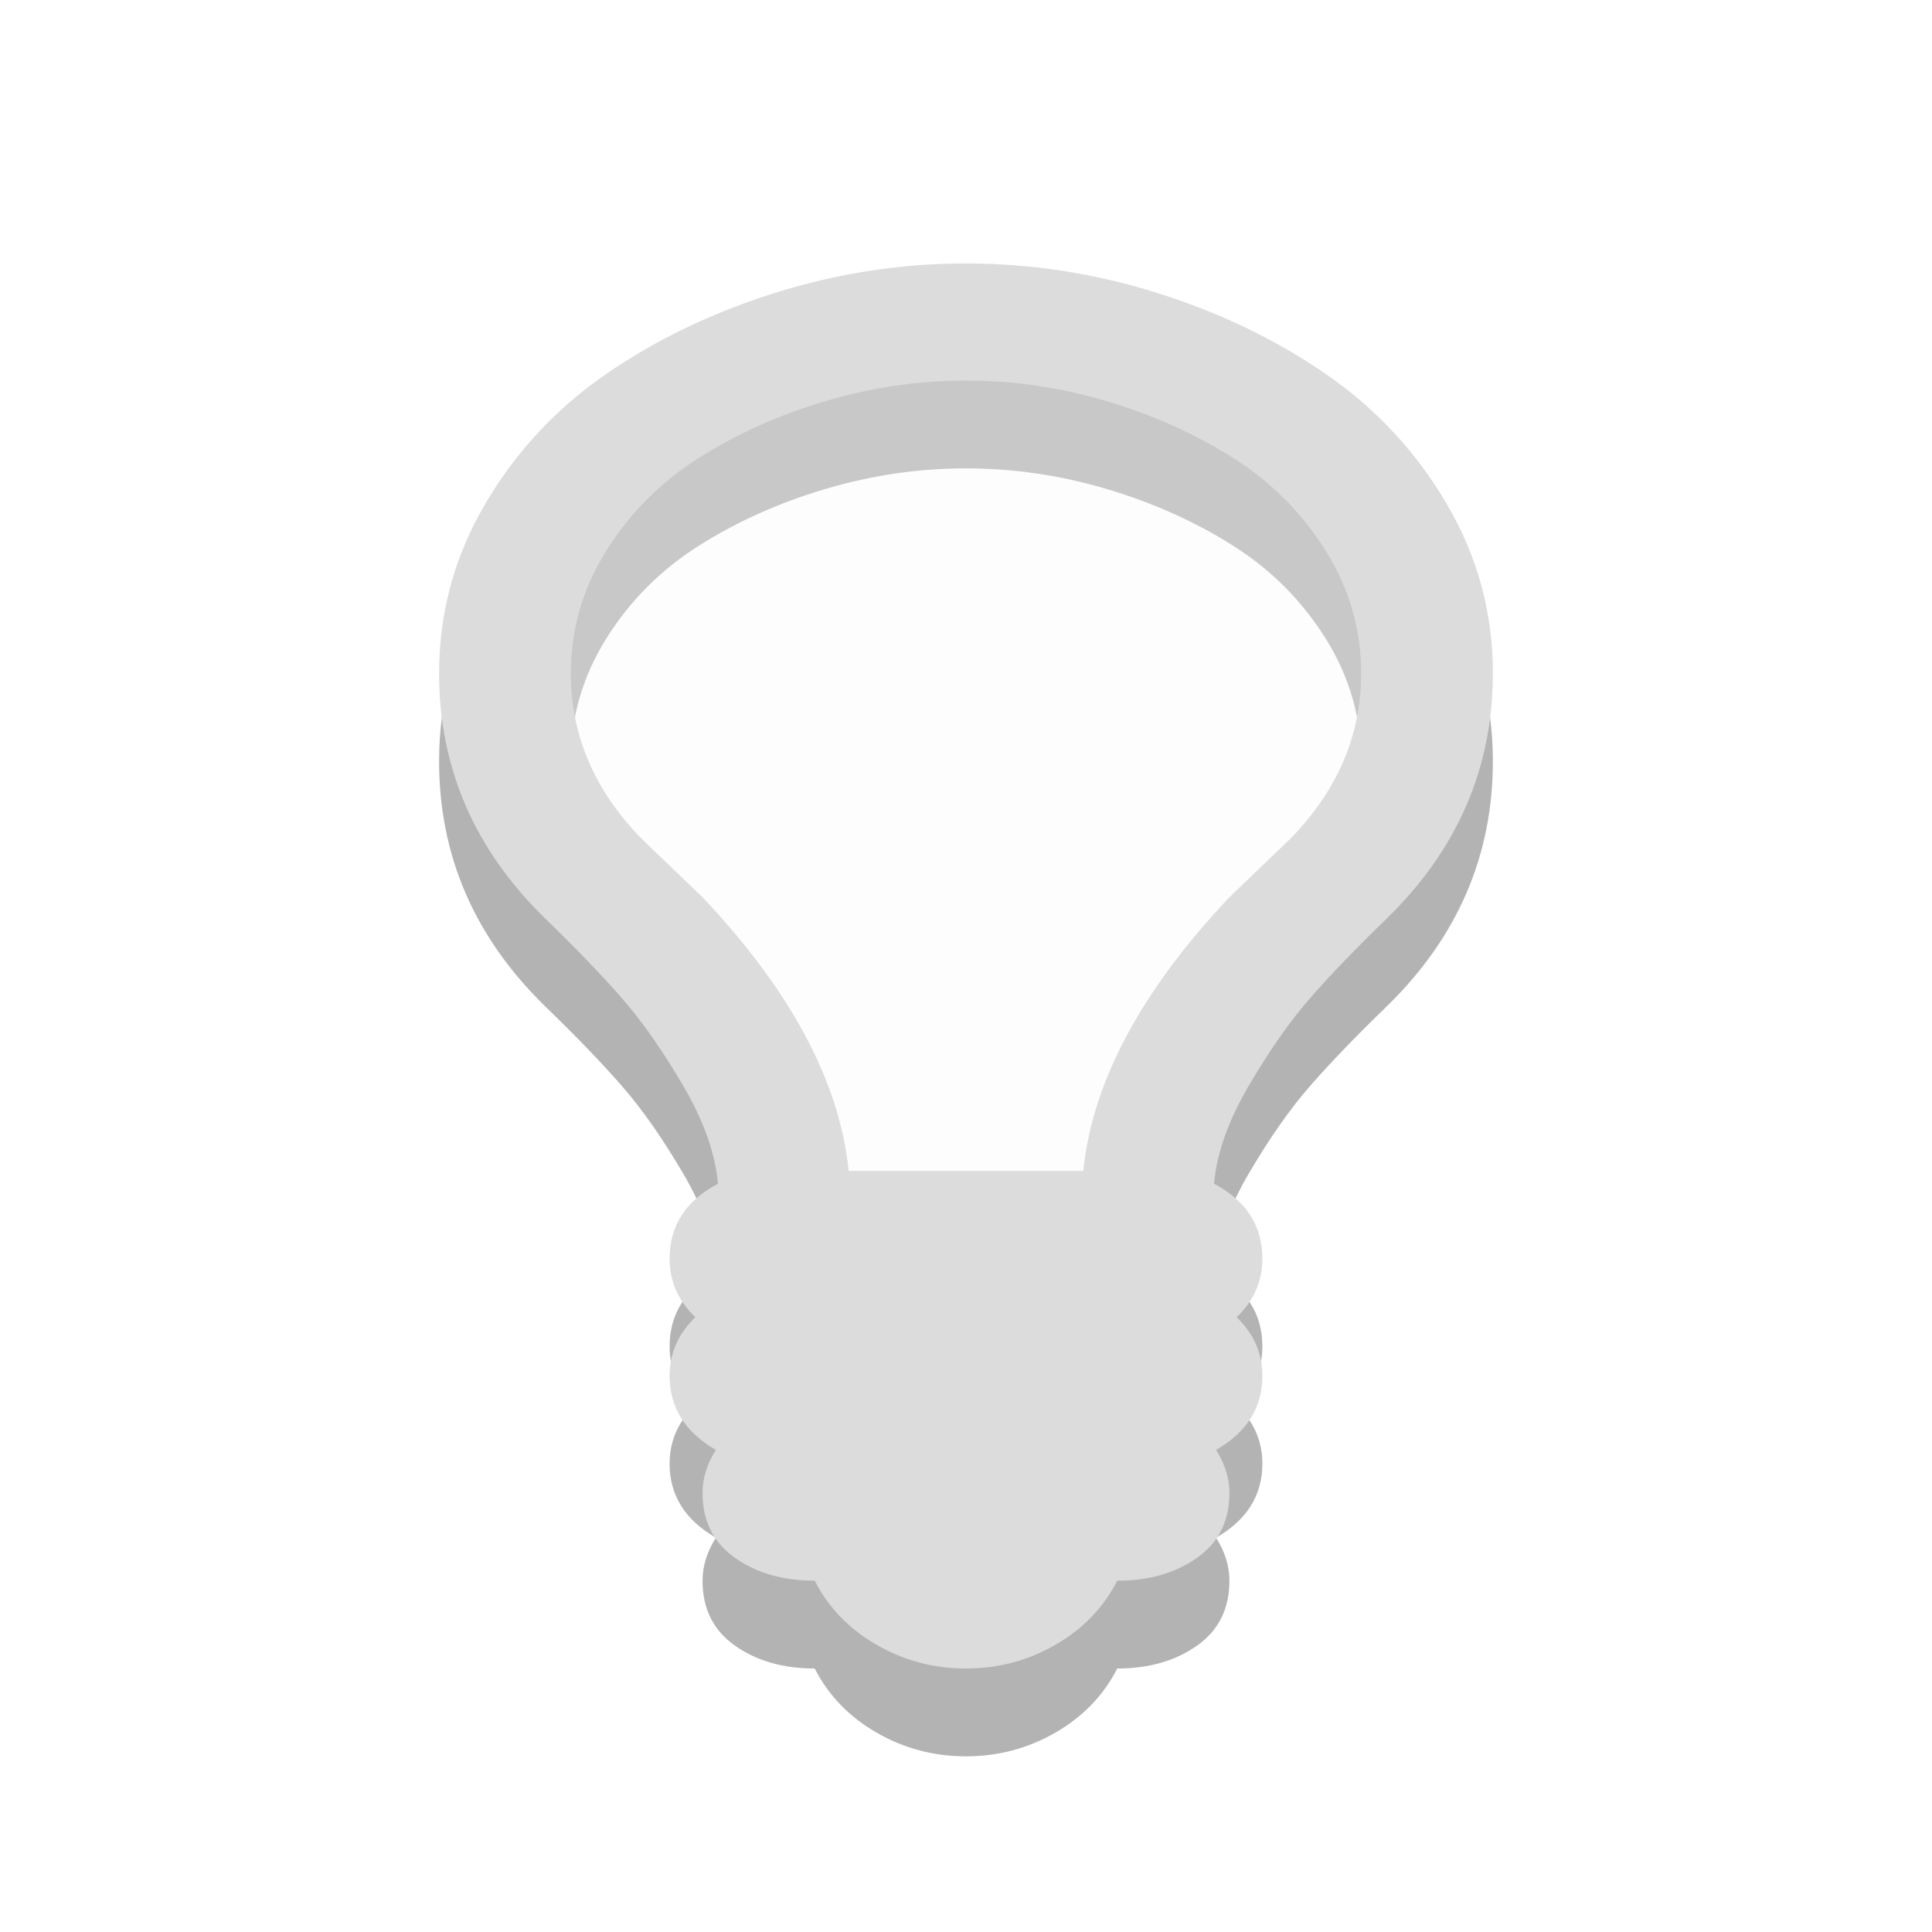
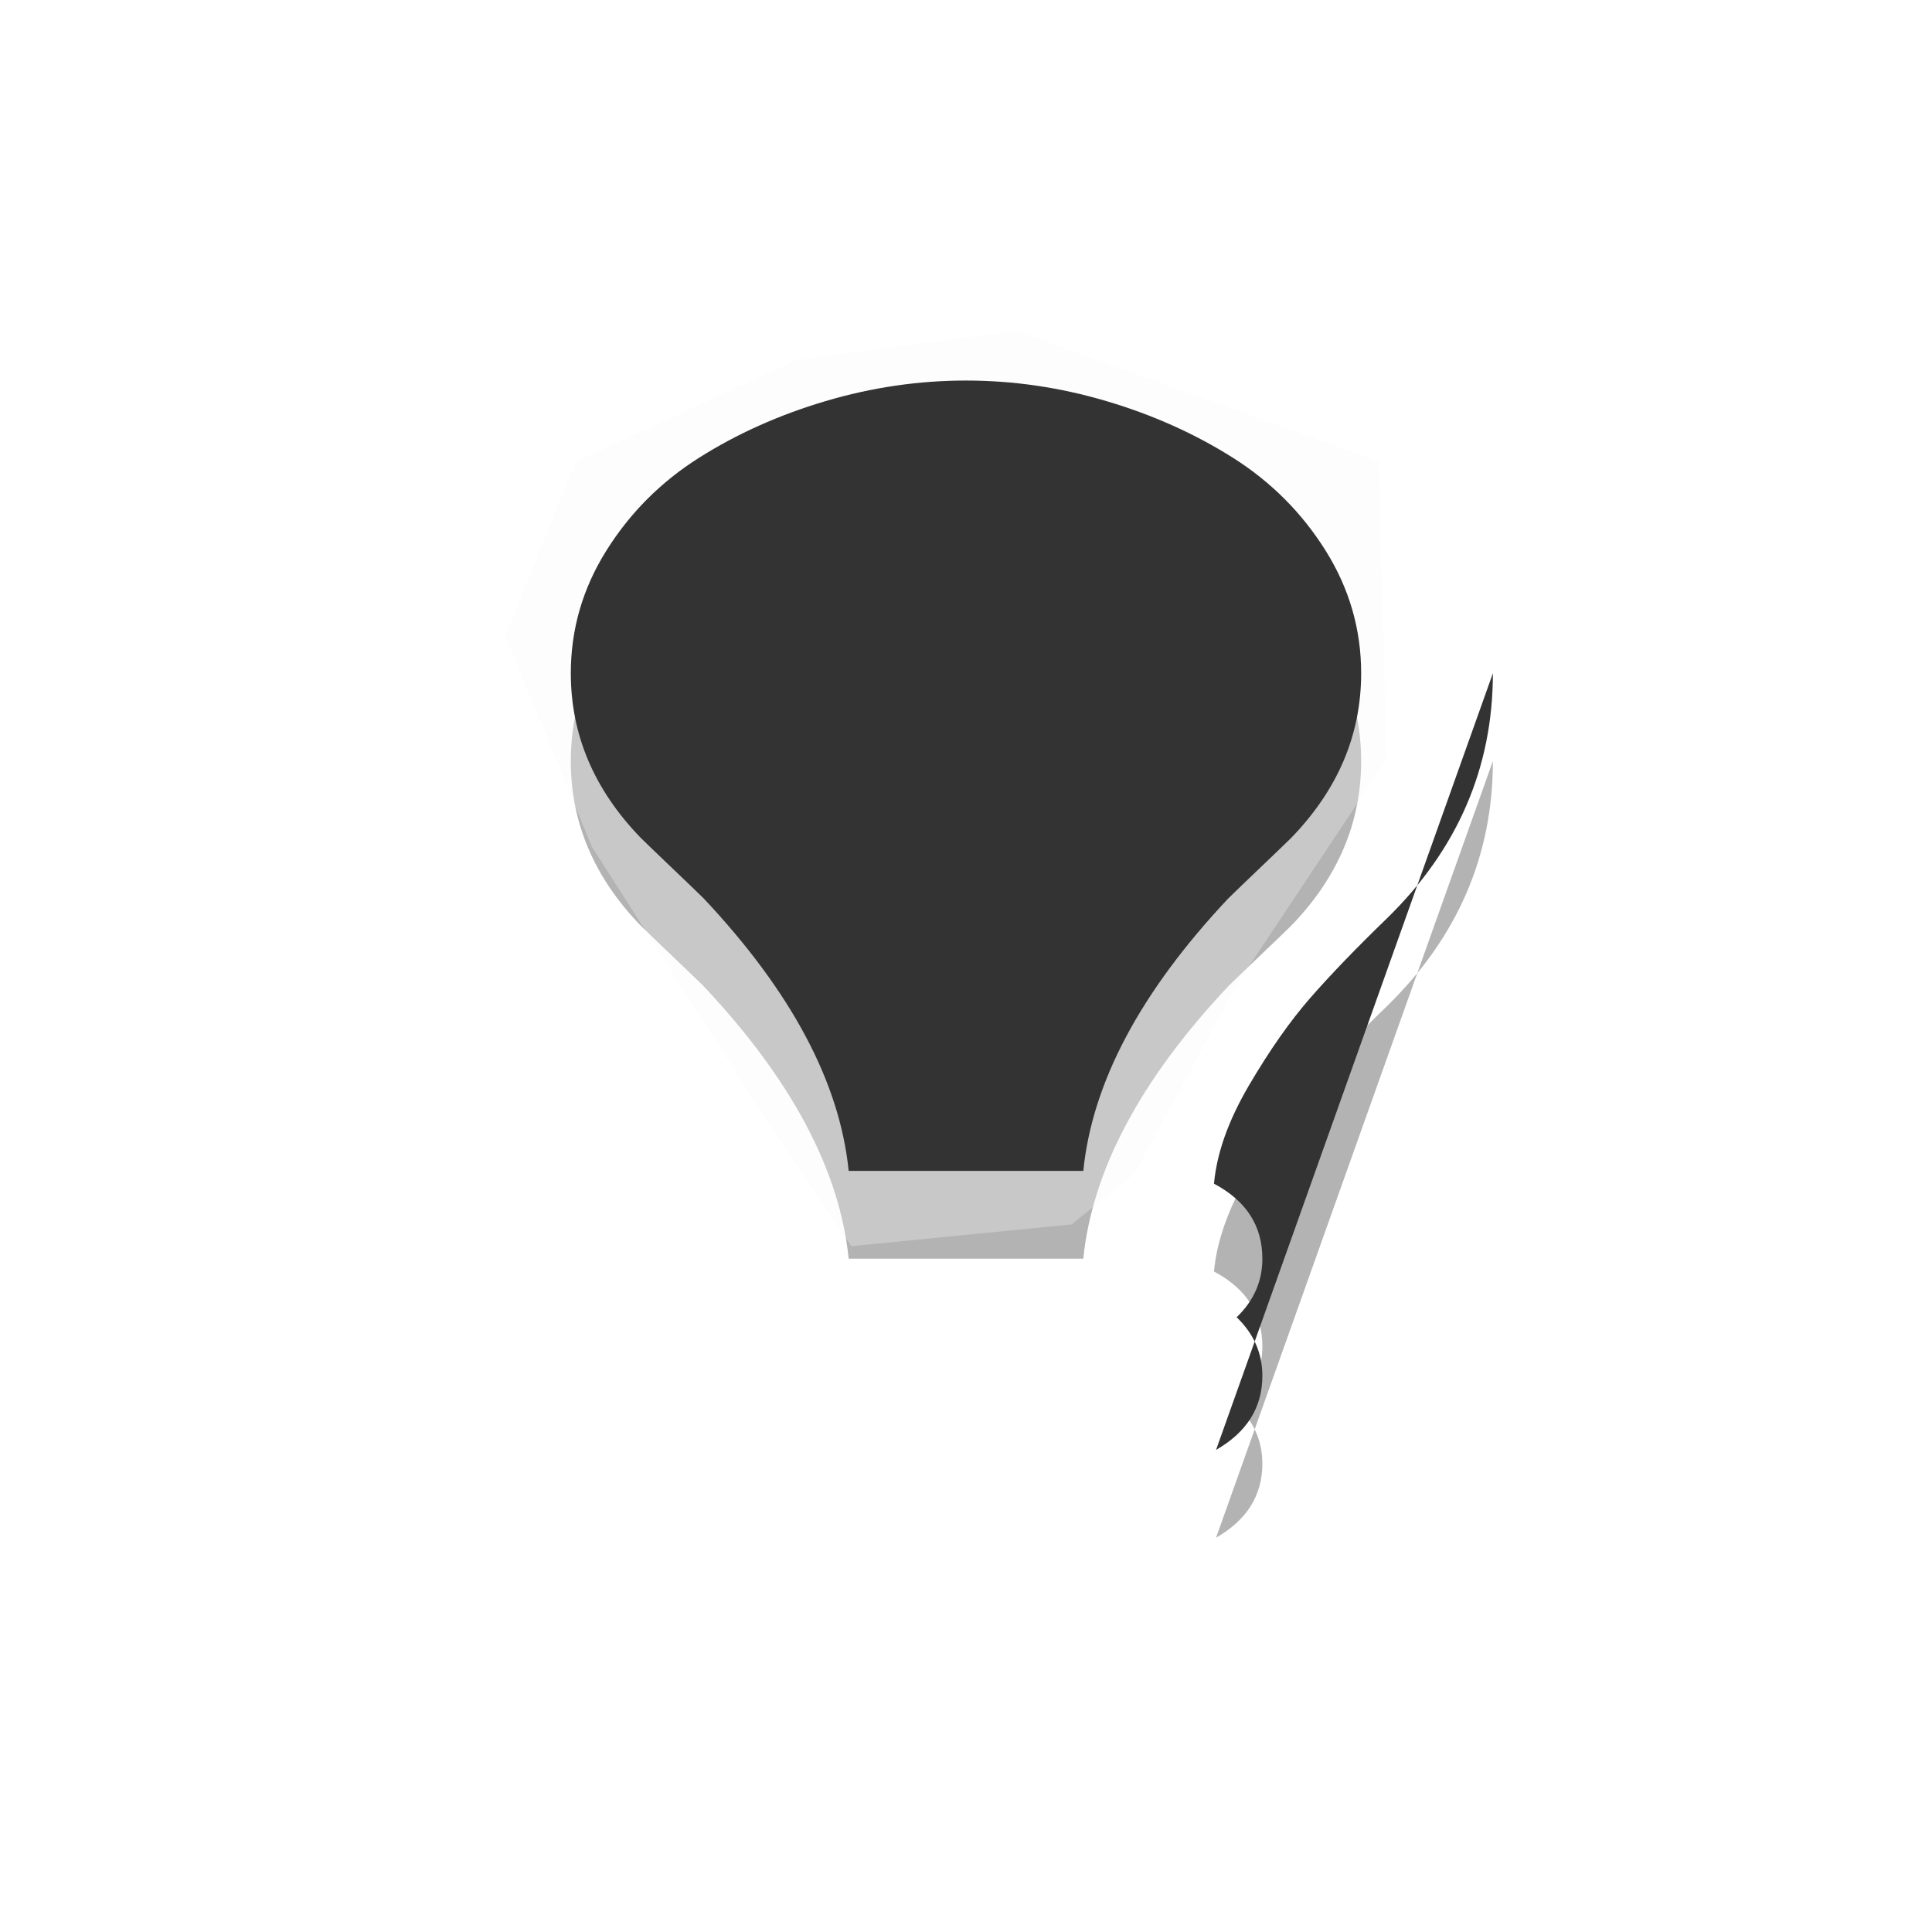
<svg xmlns="http://www.w3.org/2000/svg" xmlns:xlink="http://www.w3.org/1999/xlink" width="22" viewBox="0 0 6.209 6.209" height="22" id="svg2" version="1.1">
  <defs id="defs4">
    <linearGradient id="linearGradient4460">
      <stop offset="0" style="stop-color:#71345c;stop-opacity:1;" id="stop7" />
      <stop offset="1" style="stop-color:#a55689;stop-opacity:1;" id="stop9" />
    </linearGradient>
    <linearGradient gradientTransform="matrix(1.10525,0,0,1.10525,-134.2787,-295.7618)" xlink:href="#linearGradient4460" id="linearGradient3014" y1="279.096" y2="268.33" gradientUnits="userSpaceOnUse" x2="0" />
    <linearGradient xlink:href="#linearGradient4460-6" id="linearGradient3804" gradientUnits="userSpaceOnUse" gradientTransform="matrix(1.10525,0,0,1.10525,-134.2787,-295.7618)" y1="279.096" x2="0" y2="268.33" />
    <radialGradient gradientUnits="userSpaceOnUse" xlink:href="#linearGradient3895-9-0-3-2-4-0" id="radialGradient4432" r="128" gradientTransform="matrix(0.97656,0,0,0.97656,-16.5349,-236.25)" cy="160" cx="148.004" />
    <linearGradient id="linearGradient3895-9-0-3-2-4-0">
      <stop id="stop2999" style="stop-color:#dda3a8" offset="0" />
      <stop id="stop3001" style="stop-color:#933039" offset="1" />
    </linearGradient>
    <linearGradient x2="0" gradientUnits="userSpaceOnUse" y2="268.33" y1="279.096" id="linearGradient3004" xlink:href="#linearGradient4460-6" gradientTransform="matrix(1.10525,0,0,1.10525,-134.2254,-295.8151)" />
    <linearGradient id="linearGradient4460-6">
      <stop id="stop3807" style="stop-color:#350b0b;stop-opacity:1;" offset="0" />
      <stop id="stop3809" style="stop-color:#7a4242;stop-opacity:1;" offset="1" />
    </linearGradient>
  </defs>
  <g id="g3767" transform="matrix(0.00330729,0,0,-0.00293981,1.411111,5.268149)" style="fill:#000000;fill-opacity:1;opacity:0.3">
-     <path style="fill:#000000;fill-opacity:1" id="path3769" d="m 896,960 c 0,48 -11.5,92.667 -34.5,134 -23,41.333 -53,75.167 -90,101.5 -37,26.333 -78,47 -123,62 -45,15 -90.5,22.5 -136.5,22.5 -46,0 -91.5,-7.5 -136.5,-22.5 -45,-15 -86,-35.667 -123,-62 -37,-26.333 -67,-60.167 -90,-101.5 -23,-41.333 -34.5,-86 -34.5,-134 0,-67.333 22.667,-127.333 68,-180 6.667,-7.333 16.833,-18.333 30.5,-33 13.667,-14.667 23.833,-25.667 30.5,-33 85.333,-102 132.333,-201.333 141,-298 l 228,0 c 8.667,96.667 55.667,196 141,298 6.667,7.333 16.833,18.333 30.5,33 13.667,14.667 23.833,25.667 30.5,33 45.333,52.667 68,112.667 68,180 z m 128,0 C 1024,856.667 989.667,767.333 921,692 891,659.333 866.167,630.333 846.5,605 826.833,579.667 807,547.833 787,509.5 767,471.167 755.667,435.333 753,402 c 31.333,-18.667 47,-46 47,-82 0,-24.667 -8.333,-46 -25,-64 16.667,-18 25,-39.333 25,-64 0,-34.667 -15,-61.667 -45,-81 8.667,-15.333 13,-31 13,-47 0,-30.667 -10.5,-54.333 -31.5,-71 -21,-16.667 -46.833,-25 -77.5,-25 -13.333,-29.333 -33.333,-52.667 -60,-70 -26.667,-17.333 -55.667,-26 -87,-26 -31.333,0 -60.333,8.667 -87,26 -26.667,17.333 -46.667,40.667 -60,70 -30.667,0 -56.5,8.333 -77.5,25 -21,16.667 -31.5,40.333 -31.5,71 0,16 4.333,31.667 13,47 -30,19.333 -45,46.333 -45,81 0,24.667 8.333,46 25,64 -16.667,18 -25,39.333 -25,64 0,36 15.667,63.333 47,82 -2.667,33.333 -14,69.167 -34,107.5 -20,38.333 -39.833,70.167 -59.5,95.5 C 157.833,630.333 133,659.333 103,692 34.333,767.333 0,856.667 0,960 c 0,66 14.833,127.5 44.5,184.5 29.667,57 68.667,104.333 117,142 48.333,37.667 103,67.333 164,89 61,21.667 123.167,32.5 186.5,32.5 63.333,0 125.5,-10.833 186.5,-32.5 61,-21.667 115.667,-51.333 164,-89 48.333,-37.667 87.333,-85 117,-142 29.667,-57 44.5,-118.5 44.5,-184.5 z" />
+     <path style="fill:#000000;fill-opacity:1" id="path3769" d="m 896,960 c 0,48 -11.5,92.667 -34.5,134 -23,41.333 -53,75.167 -90,101.5 -37,26.333 -78,47 -123,62 -45,15 -90.5,22.5 -136.5,22.5 -46,0 -91.5,-7.5 -136.5,-22.5 -45,-15 -86,-35.667 -123,-62 -37,-26.333 -67,-60.167 -90,-101.5 -23,-41.333 -34.5,-86 -34.5,-134 0,-67.333 22.667,-127.333 68,-180 6.667,-7.333 16.833,-18.333 30.5,-33 13.667,-14.667 23.833,-25.667 30.5,-33 85.333,-102 132.333,-201.333 141,-298 l 228,0 c 8.667,96.667 55.667,196 141,298 6.667,7.333 16.833,18.333 30.5,33 13.667,14.667 23.833,25.667 30.5,33 45.333,52.667 68,112.667 68,180 z m 128,0 C 1024,856.667 989.667,767.333 921,692 891,659.333 866.167,630.333 846.5,605 826.833,579.667 807,547.833 787,509.5 767,471.167 755.667,435.333 753,402 c 31.333,-18.667 47,-46 47,-82 0,-24.667 -8.333,-46 -25,-64 16.667,-18 25,-39.333 25,-64 0,-34.667 -15,-61.667 -45,-81 8.667,-15.dcdcdc 13,-31 13,-47 0,-30.667 -10.5,-54.dcdcdc3 -31.5,-71 -21,-16.667 -46.833,-25 -77.5,-25 -13.333,-29.dcdcdc -33.333,-52.667 -60,-70 -26.667,-17.333 -55.667,-26 -87,-26 -31.333,0 -60.333,8.667 -87,26 -26.667,17.dcdcdc -46.667,40.667 -60,70 -30.667,0 -56.5,8.dcdcdc -77.5,25 -21,16.667 -31.5,40.dcdcdc -31.5,71 0,16 4.333,31.667 13,47 -30,19.333 -45,46.333 -45,81 0,24.667 8.333,46 25,64 -16.667,18 -25,39.333 -25,64 0,36 15.667,63.333 47,82 -2.667,33.333 -14,69.167 -34,107.5 -20,38.333 -39.833,70.167 -59.5,95.5 C 157.833,630.333 133,659.333 103,692 34.dcdcdc,767.333 0,856.667 0,960 c 0,66 14.833,127.5 44.5,184.5 29.667,57 68.667,104.333 117,142 48.333,37.667 103,67.333 164,89 61,21.667 123.167,32.5 186.5,32.5 63.333,0 125.5,-10.833 186.5,-32.5 61,-21.667 115.667,-51.333 164,-89 48.333,-37.667 87.333,-85 117,-142 29.667,-57 44.5,-118.5 44.5,-184.5 z" />
  </g>
  <path style="opacity:0.3;fill:#f9f9f9;fill-opacity:1;stroke:none" d="M 3.267,1.063 4.431,1.483 4.456,2.441 3.975,3.164 3.647,3.771 3.444,3.935 2.736,4.005 2.483,3.631 1.902,2.721 1.624,2.044 1.851,1.483 2.559,1.157 z" id="path3840" />
-   <g style="fill:#dcdcdc;fill-opacity:1" transform="matrix(0.00330729,0,0,-0.00293981,1.411111,4.985927)" id="g3010">
-     <path d="m 896,960 c 0,48 -11.5,92.667 -34.5,134 -23,41.333 -53,75.167 -90,101.5 -37,26.333 -78,47 -123,62 -45,15 -90.5,22.5 -136.5,22.5 -46,0 -91.5,-7.5 -136.5,-22.5 -45,-15 -86,-35.667 -123,-62 -37,-26.333 -67,-60.167 -90,-101.5 -23,-41.333 -34.5,-86 -34.5,-134 0,-67.333 22.667,-127.333 68,-180 6.667,-7.333 16.833,-18.333 30.5,-33 13.667,-14.667 23.833,-25.667 30.5,-33 85.333,-102 132.333,-201.333 141,-298 l 228,0 c 8.667,96.667 55.667,196 141,298 6.667,7.333 16.833,18.333 30.5,33 13.667,14.667 23.833,25.667 30.5,33 45.333,52.667 68,112.667 68,180 z m 128,0 C 1024,856.667 989.667,767.333 921,692 891,659.333 866.167,630.333 846.5,605 826.833,579.667 807,547.833 787,509.5 767,471.167 755.667,435.333 753,402 c 31.333,-18.667 47,-46 47,-82 0,-24.667 -8.333,-46 -25,-64 16.667,-18 25,-39.333 25,-64 0,-34.667 -15,-61.667 -45,-81 8.667,-15.333 13,-31 13,-47 0,-30.667 -10.5,-54.333 -31.5,-71 -21,-16.667 -46.833,-25 -77.5,-25 -13.333,-29.333 -33.333,-52.667 -60,-70 -26.667,-17.333 -55.667,-26 -87,-26 -31.333,0 -60.333,8.667 -87,26 -26.667,17.333 -46.667,40.667 -60,70 -30.667,0 -56.5,8.333 -77.5,25 -21,16.667 -31.5,40.333 -31.5,71 0,16 4.333,31.667 13,47 -30,19.333 -45,46.333 -45,81 0,24.667 8.333,46 25,64 -16.667,18 -25,39.333 -25,64 0,36 15.667,63.333 47,82 -2.667,33.333 -14,69.167 -34,107.5 -20,38.333 -39.833,70.167 -59.5,95.5 C 157.833,630.333 133,659.333 103,692 34.333,767.333 0,856.667 0,960 c 0,66 14.833,127.5 44.5,184.5 29.667,57 68.667,104.333 117,142 48.333,37.667 103,67.333 164,89 61,21.667 123.167,32.5 186.5,32.5 63.333,0 125.5,-10.833 186.5,-32.5 61,-21.667 115.667,-51.333 164,-89 48.333,-37.667 87.333,-85 117,-142 29.667,-57 44.5,-118.5 44.5,-184.5 z" id="path3012-0" style="fill:#dcdcdc;fill-opacity:1" />
+   <g style="fill:#333333;fill-opacity:1" transform="matrix(0.00330729,0,0,-0.00293981,1.411111,4.985927)" id="g3010">
+     <path d="m 896,960 c 0,48 -11.5,92.667 -34.5,134 -23,41.333 -53,75.167 -90,101.5 -37,26.333 -78,47 -123,62 -45,15 -90.5,22.5 -136.5,22.5 -46,0 -91.5,-7.5 -136.5,-22.5 -45,-15 -86,-35.667 -123,-62 -37,-26.333 -67,-60.167 -90,-101.5 -23,-41.333 -34.5,-86 -34.5,-134 0,-67.333 22.667,-127.333 68,-180 6.667,-7.333 16.833,-18.333 30.5,-33 13.667,-14.667 23.833,-25.667 30.5,-33 85.333,-102 132.333,-201.333 141,-298 l 228,0 c 8.667,96.667 55.667,196 141,298 6.667,7.333 16.833,18.333 30.5,33 13.667,14.667 23.833,25.667 30.5,33 45.333,52.667 68,112.667 68,180 z m 128,0 C 1024,856.667 989.667,767.333 921,692 891,659.333 866.167,630.333 846.5,605 826.833,579.667 807,547.833 787,509.5 767,471.167 755.667,435.333 753,402 c 31.333,-18.667 47,-46 47,-82 0,-24.667 -8.333,-46 -25,-64 16.667,-18 25,-39.333 25,-64 0,-34.667 -15,-61.667 -45,-81 8.667,-15.dcdcdc 13,-31 13,-47 0,-30.667 -10.5,-54.dcdcdc3 -31.5,-71 -21,-16.667 -46.833,-25 -77.5,-25 -13.333,-29.dcdcdc -33.333,-52.667 -60,-70 -26.667,-17.333 -55.667,-26 -87,-26 -31.333,0 -60.333,8.667 -87,26 -26.667,17.dcdcdc -46.667,40.667 -60,70 -30.667,0 -56.5,8.dcdcdc -77.5,25 -21,16.667 -31.5,40.dcdcdc -31.5,71 0,16 4.333,31.667 13,47 -30,19.333 -45,46.333 -45,81 0,24.667 8.333,46 25,64 -16.667,18 -25,39.333 -25,64 0,36 15.667,63.333 47,82 -2.667,33.333 -14,69.167 -34,107.5 -20,38.333 -39.833,70.167 -59.5,95.5 C 157.833,630.333 133,659.333 103,692 34.dcdcdc,767.333 0,856.667 0,960 c 0,66 14.833,127.5 44.5,184.5 29.667,57 68.667,104.333 117,142 48.333,37.667 103,67.333 164,89 61,21.667 123.167,32.5 186.5,32.5 63.333,0 125.5,-10.833 186.5,-32.5 61,-21.667 115.667,-51.333 164,-89 48.333,-37.667 87.333,-85 117,-142 29.667,-57 44.5,-118.5 44.5,-184.5 z" id="path3012-0" style="fill:#333333;fill-opacity:1" />
  </g>
</svg>
